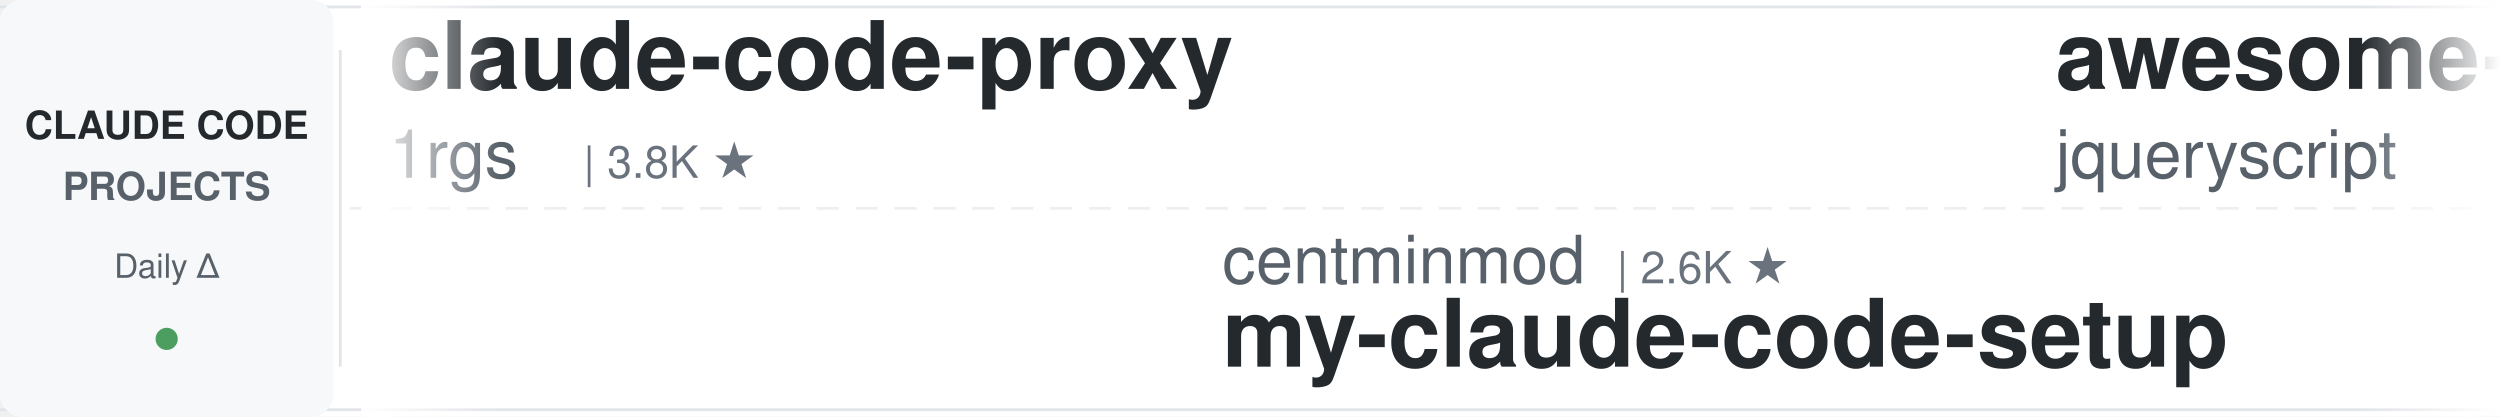
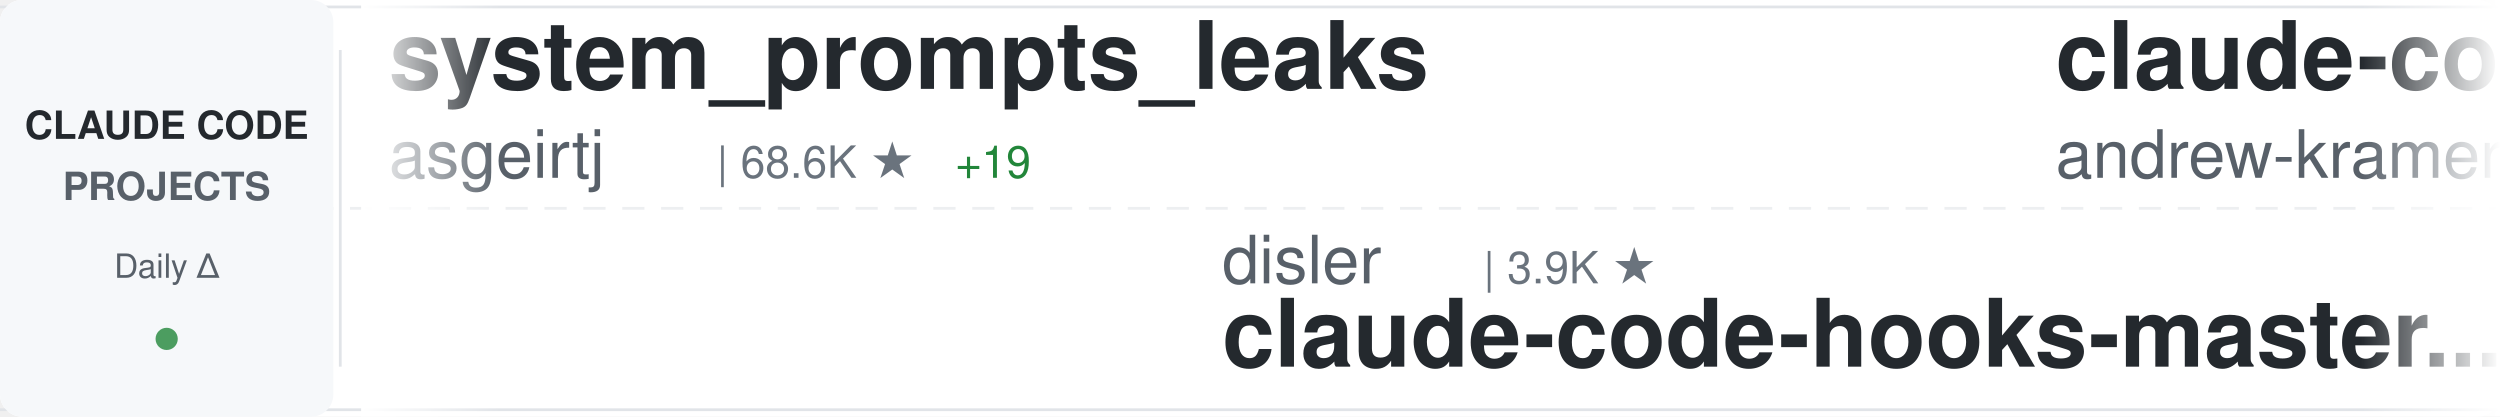
<svg xmlns="http://www.w3.org/2000/svg" width="900" height="150">
  <defs>
    <linearGradient id="awesomeLeftFade" x1="0%" y1="0%" x2="100%" y2="0%">
      <stop offset="0%" style="stop-color:#ffffff;stop-opacity:1" />
      <stop offset="100%" style="stop-color:#ffffff;stop-opacity:0" />
    </linearGradient>
    <linearGradient id="awesomeRightFade" x1="0%" y1="0%" x2="100%" y2="0%">
      <stop offset="0%" style="stop-color:#ffffff;stop-opacity:0" />
      <stop offset="100%" style="stop-color:#ffffff;stop-opacity:1" />
    </linearGradient>
  </defs>
  <rect width="900" height="150" fill="#ffffff" rx="8" />
  <rect x="0" y="2" width="900" height="1" fill="#e1e4e8" />
  <rect x="0" y="147" width="900" height="1" fill="#e1e4e8" />
  <line x1="0" y1="75" x2="900" y2="75" stroke="#e1e4e8" stroke-width="1" stroke-dasharray="8 6" opacity="0.6" />
  <rect x="0" y="0" width="120" height="150" fill="#f6f8fa" rx="8" />
  <text x="60" y="50" font-family="-apple-system, BlinkMacSystemFont, 'Segoe UI', Helvetica, Arial, sans-serif" font-size="14" font-weight="600" fill="#24292e" text-anchor="middle">CLAUDE CODE</text>
  <text x="60" y="72" font-family="-apple-system, BlinkMacSystemFont, 'Segoe UI', Helvetica, Arial, sans-serif" font-size="14" font-weight="600" fill="#586069" text-anchor="middle">PROJECTS</text>
  <text x="60" y="100" font-family="-apple-system, BlinkMacSystemFont, 'Segoe UI', Helvetica, Arial, sans-serif" font-size="12" font-weight="500" fill="#586069" text-anchor="middle">Daily Δ</text>
  <circle cx="60" cy="122" r="4" fill="#22863a" opacity="0.8" />
  <rect x="122" y="18" width="1" height="114" fill="#e1e4e8" />
  <clipPath id="awesomeTickerClip">
    <rect x="130" y="0" width="770" height="150" />
  </clipPath>
  <g clip-path="url(#awesomeTickerClip)">
    <g id="awesomeTickerItems">
      <animateTransform attributeName="transform" attributeType="XML" type="translate" from="0 0" to="-3000 0" dur="54s" repeatCount="indefinite" />
      <g transform="translate(0, 0)">
-         <text x="140" y="32" font-family="-apple-system, BlinkMacSystemFont, 'Segoe UI', Helvetica, Arial, sans-serif" font-size="34" font-weight="600" fill="#24292e">claude-code-proxy</text>
-         <text x="140" y="64" font-family="-apple-system, BlinkMacSystemFont, 'Segoe UI', Helvetica, Arial, sans-serif" font-size="24" font-weight="400" fill="#586069">1rgs</text>
-         <text x="210" y="64" font-family="-apple-system, BlinkMacSystemFont, 'Segoe UI', Helvetica, Arial, sans-serif" font-size="16" font-weight="500" fill="#6a737d">| 3.8K ★</text>
+         <text x="140" y="32" font-family="-apple-system, BlinkMacSystemFont, 'Segoe UI', Helvetica, Arial, sans-serif" font-size="34" font-weight="600" fill="#24292e">system_prompts_leaks</text>
+         <text x="140" y="64" font-family="-apple-system, BlinkMacSystemFont, 'Segoe UI', Helvetica, Arial, sans-serif" font-size="24" font-weight="400" fill="#586069">asgeirtj</text>
+         <text x="258" y="64" font-family="-apple-system, BlinkMacSystemFont, 'Segoe UI', Helvetica, Arial, sans-serif" font-size="16" font-weight="500" fill="#6a737d">| 68.6K ★</text>
+         <text x="344" y="64" font-family="-apple-system, BlinkMacSystemFont, 'Segoe UI', Helvetica, Arial, sans-serif" font-size="16" font-weight="500" fill="#22863a"> +19</text>
      </g>
      <g transform="translate(300, 0)">
-         <text x="140" y="102" font-family="-apple-system, BlinkMacSystemFont, 'Segoe UI', Helvetica, Arial, sans-serif" font-size="24" font-weight="400" fill="#586069">centminmod</text>
-         <text x="282" y="102" font-family="-apple-system, BlinkMacSystemFont, 'Segoe UI', Helvetica, Arial, sans-serif" font-size="16" font-weight="500" fill="#6a737d">| 2.6K ★</text>
-         <text x="140" y="132" font-family="-apple-system, BlinkMacSystemFont, 'Segoe UI', Helvetica, Arial, sans-serif" font-size="34" font-weight="600" fill="#24292e">my-claude-code-setup</text>
+         <text x="140" y="102" font-family="-apple-system, BlinkMacSystemFont, 'Segoe UI', Helvetica, Arial, sans-serif" font-size="24" font-weight="400" fill="#586069">disler</text>
+         <text x="234" y="102" font-family="-apple-system, BlinkMacSystemFont, 'Segoe UI', Helvetica, Arial, sans-serif" font-size="16" font-weight="500" fill="#6a737d">| 3.9K ★</text>
+         <text x="140" y="132" font-family="-apple-system, BlinkMacSystemFont, 'Segoe UI', Helvetica, Arial, sans-serif" font-size="34" font-weight="600" fill="#24292e">claude-code-hooks-master...</text>
      </g>
      <g transform="translate(600, 0)">
+         <text x="140" y="32" font-family="-apple-system, BlinkMacSystemFont, 'Segoe UI', Helvetica, Arial, sans-serif" font-size="34" font-weight="600" fill="#24292e">claude-code-source-build</text>
+         <text x="140" y="64" font-family="-apple-system, BlinkMacSystemFont, 'Segoe UI', Helvetica, Arial, sans-serif" font-size="24" font-weight="400" fill="#586069">andrew-kramer-inno</text>
+         <text x="378" y="64" font-family="-apple-system, BlinkMacSystemFont, 'Segoe UI', Helvetica, Arial, sans-serif" font-size="16" font-weight="500" fill="#6a737d">| 595 ★</text>
+       </g>
+       <g transform="translate(900, 0)">
+         <text x="140" y="102" font-family="-apple-system, BlinkMacSystemFont, 'Segoe UI', Helvetica, Arial, sans-serif" font-size="24" font-weight="400" fill="#586069">AprilNEA</text>
+         <text x="258" y="102" font-family="-apple-system, BlinkMacSystemFont, 'Segoe UI', Helvetica, Arial, sans-serif" font-size="16" font-weight="500" fill="#6a737d">| 391 ★</text>
+         <text x="140" y="132" font-family="-apple-system, BlinkMacSystemFont, 'Segoe UI', Helvetica, Arial, sans-serif" font-size="34" font-weight="600" fill="#24292e">claude-code-source</text>
+       </g>
+       <g transform="translate(1200, 0)">
+         <text x="140" y="32" font-family="-apple-system, BlinkMacSystemFont, 'Segoe UI', Helvetica, Arial, sans-serif" font-size="34" font-weight="600" fill="#24292e">oh-my-claudecode</text>
+         <text x="140" y="64" font-family="-apple-system, BlinkMacSystemFont, 'Segoe UI', Helvetica, Arial, sans-serif" font-size="24" font-weight="400" fill="#586069">Yeachan-Heo</text>
+         <text x="294" y="64" font-family="-apple-system, BlinkMacSystemFont, 'Segoe UI', Helvetica, Arial, sans-serif" font-size="16" font-weight="500" fill="#6a737d">| 39.4K ★</text>
+         <text x="380" y="64" font-family="-apple-system, BlinkMacSystemFont, 'Segoe UI', Helvetica, Arial, sans-serif" font-size="16" font-weight="500" fill="#cb2431"> -1</text>
+       </g>
+       <g transform="translate(1500, 0)">
+         <text x="140" y="102" font-family="-apple-system, BlinkMacSystemFont, 'Segoe UI', Helvetica, Arial, sans-serif" font-size="24" font-weight="400" fill="#586069">shanraisshan</text>
+         <text x="306" y="102" font-family="-apple-system, BlinkMacSystemFont, 'Segoe UI', Helvetica, Arial, sans-serif" font-size="16" font-weight="500" fill="#6a737d">| 66.5K ★</text>
+         <text x="392" y="102" font-family="-apple-system, BlinkMacSystemFont, 'Segoe UI', Helvetica, Arial, sans-serif" font-size="16" font-weight="500" fill="#22863a"> +30</text>
+         <text x="140" y="132" font-family="-apple-system, BlinkMacSystemFont, 'Segoe UI', Helvetica, Arial, sans-serif" font-size="34" font-weight="600" fill="#24292e">claude-code-best-practic...</text>
+       </g>
+       <g transform="translate(1800, 0)">
+         <text x="140" y="32" font-family="-apple-system, BlinkMacSystemFont, 'Segoe UI', Helvetica, Arial, sans-serif" font-size="34" font-weight="600" fill="#24292e">claude-code-from-scratch</text>
+         <text x="140" y="64" font-family="-apple-system, BlinkMacSystemFont, 'Segoe UI', Helvetica, Arial, sans-serif" font-size="24" font-weight="400" fill="#586069">Windy3f3f3f3f</text>
+         <text x="318" y="64" font-family="-apple-system, BlinkMacSystemFont, 'Segoe UI', Helvetica, Arial, sans-serif" font-size="16" font-weight="500" fill="#6a737d">| 2.7K ★</text>
+       </g>
+       <g transform="translate(2100, 0)">
+         <text x="140" y="102" font-family="-apple-system, BlinkMacSystemFont, 'Segoe UI', Helvetica, Arial, sans-serif" font-size="24" font-weight="400" fill="#586069">diet103</text>
+         <text x="246" y="102" font-family="-apple-system, BlinkMacSystemFont, 'Segoe UI', Helvetica, Arial, sans-serif" font-size="16" font-weight="500" fill="#6a737d">| 10.0K ★</text>
+         <text x="140" y="132" font-family="-apple-system, BlinkMacSystemFont, 'Segoe UI', Helvetica, Arial, sans-serif" font-size="34" font-weight="600" fill="#24292e">claude-code-infrastructu...</text>
+       </g>
+       <g transform="translate(2400, 0)">
        <text x="140" y="32" font-family="-apple-system, BlinkMacSystemFont, 'Segoe UI', Helvetica, Arial, sans-serif" font-size="34" font-weight="600" fill="#24292e">awesome-claude-code</text>
        <text x="140" y="64" font-family="-apple-system, BlinkMacSystemFont, 'Segoe UI', Helvetica, Arial, sans-serif" font-size="24" font-weight="400" fill="#586069">jqueryscript</text>
        <text x="306" y="64" font-family="-apple-system, BlinkMacSystemFont, 'Segoe UI', Helvetica, Arial, sans-serif" font-size="16" font-weight="500" fill="#6a737d">| 517 ★</text>
      </g>
-       <g transform="translate(900, 0)">
-         <text x="140" y="102" font-family="-apple-system, BlinkMacSystemFont, 'Segoe UI', Helvetica, Arial, sans-serif" font-size="24" font-weight="400" fill="#586069">diet103</text>
-         <text x="246" y="102" font-family="-apple-system, BlinkMacSystemFont, 'Segoe UI', Helvetica, Arial, sans-serif" font-size="16" font-weight="500" fill="#6a737d">| 10.0K ★</text>
-         <text x="332" y="102" font-family="-apple-system, BlinkMacSystemFont, 'Segoe UI', Helvetica, Arial, sans-serif" font-size="16" font-weight="500" fill="#cb2431"> -1</text>
-         <text x="140" y="132" font-family="-apple-system, BlinkMacSystemFont, 'Segoe UI', Helvetica, Arial, sans-serif" font-size="34" font-weight="600" fill="#24292e">claude-code-infrastructu...</text>
-       </g>
-       <g transform="translate(1200, 0)">
-         <text x="140" y="32" font-family="-apple-system, BlinkMacSystemFont, 'Segoe UI', Helvetica, Arial, sans-serif" font-size="34" font-weight="600" fill="#24292e">claude-code-tips</text>
-         <text x="140" y="64" font-family="-apple-system, BlinkMacSystemFont, 'Segoe UI', Helvetica, Arial, sans-serif" font-size="24" font-weight="400" fill="#586069">ykdojo</text>
-         <text x="234" y="64" font-family="-apple-system, BlinkMacSystemFont, 'Segoe UI', Helvetica, Arial, sans-serif" font-size="16" font-weight="500" fill="#6a737d">| 10.2K ★</text>
-       </g>
-       <g transform="translate(1500, 0)">
-         <text x="140" y="102" font-family="-apple-system, BlinkMacSystemFont, 'Segoe UI', Helvetica, Arial, sans-serif" font-size="24" font-weight="400" fill="#586069">lintsinghua</text>
-         <text x="294" y="102" font-family="-apple-system, BlinkMacSystemFont, 'Segoe UI', Helvetica, Arial, sans-serif" font-size="16" font-weight="500" fill="#6a737d">| 4.3K ★</text>
-         <text x="140" y="132" font-family="-apple-system, BlinkMacSystemFont, 'Segoe UI', Helvetica, Arial, sans-serif" font-size="34" font-weight="600" fill="#24292e">claude-code-book</text>
-       </g>
-       <g transform="translate(1800, 0)">
-         <text x="140" y="32" font-family="-apple-system, BlinkMacSystemFont, 'Segoe UI', Helvetica, Arial, sans-serif" font-size="34" font-weight="600" fill="#24292e">ECC</text>
-         <text x="140" y="64" font-family="-apple-system, BlinkMacSystemFont, 'Segoe UI', Helvetica, Arial, sans-serif" font-size="24" font-weight="400" fill="#586069">affaan-m</text>
-         <text x="258" y="64" font-family="-apple-system, BlinkMacSystemFont, 'Segoe UI', Helvetica, Arial, sans-serif" font-size="16" font-weight="500" fill="#6a737d">| 268.9K ★</text>
-         <text x="353" y="64" font-family="-apple-system, BlinkMacSystemFont, 'Segoe UI', Helvetica, Arial, sans-serif" font-size="16" font-weight="500" fill="#22863a"> +221</text>
-       </g>
-       <g transform="translate(2100, 0)">
-         <text x="140" y="102" font-family="-apple-system, BlinkMacSystemFont, 'Segoe UI', Helvetica, Arial, sans-serif" font-size="24" font-weight="400" fill="#586069">techjarves</text>
-         <text x="282" y="102" font-family="-apple-system, BlinkMacSystemFont, 'Segoe UI', Helvetica, Arial, sans-serif" font-size="16" font-weight="500" fill="#6a737d">| 1.5K ★</text>
-         <text x="140" y="132" font-family="-apple-system, BlinkMacSystemFont, 'Segoe UI', Helvetica, Arial, sans-serif" font-size="34" font-weight="600" fill="#24292e">ClaudeCode-Portable</text>
-       </g>
-       <g transform="translate(2400, 0)">
-         <text x="140" y="32" font-family="-apple-system, BlinkMacSystemFont, 'Segoe UI', Helvetica, Arial, sans-serif" font-size="34" font-weight="600" fill="#24292e">claude-code-ultimate-gui...</text>
-         <text x="140" y="64" font-family="-apple-system, BlinkMacSystemFont, 'Segoe UI', Helvetica, Arial, sans-serif" font-size="24" font-weight="400" fill="#586069">FlorianBruniaux</text>
-         <text x="342" y="64" font-family="-apple-system, BlinkMacSystemFont, 'Segoe UI', Helvetica, Arial, sans-serif" font-size="16" font-weight="500" fill="#6a737d">| 6.1K ★</text>
-         <text x="419" y="64" font-family="-apple-system, BlinkMacSystemFont, 'Segoe UI', Helvetica, Arial, sans-serif" font-size="16" font-weight="500" fill="#22863a"> +1</text>
-       </g>
      <g transform="translate(2700, 0)">
-         <text x="140" y="102" font-family="-apple-system, BlinkMacSystemFont, 'Segoe UI', Helvetica, Arial, sans-serif" font-size="24" font-weight="400" fill="#586069">VILA-Lab</text>
-         <text x="258" y="102" font-family="-apple-system, BlinkMacSystemFont, 'Segoe UI', Helvetica, Arial, sans-serif" font-size="16" font-weight="500" fill="#6a737d">| 2.1K ★</text>
-         <text x="335" y="102" font-family="-apple-system, BlinkMacSystemFont, 'Segoe UI', Helvetica, Arial, sans-serif" font-size="16" font-weight="500" fill="#cb2431"> -1</text>
-         <text x="140" y="132" font-family="-apple-system, BlinkMacSystemFont, 'Segoe UI', Helvetica, Arial, sans-serif" font-size="34" font-weight="600" fill="#24292e">Dive-into-Claude-Code</text>
+         <text x="140" y="102" font-family="-apple-system, BlinkMacSystemFont, 'Segoe UI', Helvetica, Arial, sans-serif" font-size="24" font-weight="400" fill="#586069">ykdojo</text>
+         <text x="234" y="102" font-family="-apple-system, BlinkMacSystemFont, 'Segoe UI', Helvetica, Arial, sans-serif" font-size="16" font-weight="500" fill="#6a737d">| 10.2K ★</text>
+         <text x="320" y="102" font-family="-apple-system, BlinkMacSystemFont, 'Segoe UI', Helvetica, Arial, sans-serif" font-size="16" font-weight="500" fill="#22863a"> +2</text>
+         <text x="140" y="132" font-family="-apple-system, BlinkMacSystemFont, 'Segoe UI', Helvetica, Arial, sans-serif" font-size="34" font-weight="600" fill="#24292e">claude-code-tips</text>
      </g>
      <g transform="translate(3000, 0)">
-         <text x="140" y="32" font-family="-apple-system, BlinkMacSystemFont, 'Segoe UI', Helvetica, Arial, sans-serif" font-size="34" font-weight="600" fill="#24292e">claude-code-proxy</text>
-         <text x="140" y="64" font-family="-apple-system, BlinkMacSystemFont, 'Segoe UI', Helvetica, Arial, sans-serif" font-size="24" font-weight="400" fill="#586069">1rgs</text>
-         <text x="210" y="64" font-family="-apple-system, BlinkMacSystemFont, 'Segoe UI', Helvetica, Arial, sans-serif" font-size="16" font-weight="500" fill="#6a737d">| 3.8K ★</text>
+         <text x="140" y="32" font-family="-apple-system, BlinkMacSystemFont, 'Segoe UI', Helvetica, Arial, sans-serif" font-size="34" font-weight="600" fill="#24292e">system_prompts_leaks</text>
+         <text x="140" y="64" font-family="-apple-system, BlinkMacSystemFont, 'Segoe UI', Helvetica, Arial, sans-serif" font-size="24" font-weight="400" fill="#586069">asgeirtj</text>
+         <text x="258" y="64" font-family="-apple-system, BlinkMacSystemFont, 'Segoe UI', Helvetica, Arial, sans-serif" font-size="16" font-weight="500" fill="#6a737d">| 68.6K ★</text>
+         <text x="344" y="64" font-family="-apple-system, BlinkMacSystemFont, 'Segoe UI', Helvetica, Arial, sans-serif" font-size="16" font-weight="500" fill="#22863a"> +19</text>
      </g>
      <g transform="translate(3300, 0)">
-         <text x="140" y="102" font-family="-apple-system, BlinkMacSystemFont, 'Segoe UI', Helvetica, Arial, sans-serif" font-size="24" font-weight="400" fill="#586069">centminmod</text>
-         <text x="282" y="102" font-family="-apple-system, BlinkMacSystemFont, 'Segoe UI', Helvetica, Arial, sans-serif" font-size="16" font-weight="500" fill="#6a737d">| 2.6K ★</text>
-         <text x="140" y="132" font-family="-apple-system, BlinkMacSystemFont, 'Segoe UI', Helvetica, Arial, sans-serif" font-size="34" font-weight="600" fill="#24292e">my-claude-code-setup</text>
+         <text x="140" y="102" font-family="-apple-system, BlinkMacSystemFont, 'Segoe UI', Helvetica, Arial, sans-serif" font-size="24" font-weight="400" fill="#586069">disler</text>
+         <text x="234" y="102" font-family="-apple-system, BlinkMacSystemFont, 'Segoe UI', Helvetica, Arial, sans-serif" font-size="16" font-weight="500" fill="#6a737d">| 3.9K ★</text>
+         <text x="140" y="132" font-family="-apple-system, BlinkMacSystemFont, 'Segoe UI', Helvetica, Arial, sans-serif" font-size="34" font-weight="600" fill="#24292e">claude-code-hooks-master...</text>
      </g>
      <g transform="translate(3600, 0)">
-         <text x="140" y="32" font-family="-apple-system, BlinkMacSystemFont, 'Segoe UI', Helvetica, Arial, sans-serif" font-size="34" font-weight="600" fill="#24292e">awesome-claude-code</text>
-         <text x="140" y="64" font-family="-apple-system, BlinkMacSystemFont, 'Segoe UI', Helvetica, Arial, sans-serif" font-size="24" font-weight="400" fill="#586069">jqueryscript</text>
-         <text x="306" y="64" font-family="-apple-system, BlinkMacSystemFont, 'Segoe UI', Helvetica, Arial, sans-serif" font-size="16" font-weight="500" fill="#6a737d">| 517 ★</text>
+         <text x="140" y="32" font-family="-apple-system, BlinkMacSystemFont, 'Segoe UI', Helvetica, Arial, sans-serif" font-size="34" font-weight="600" fill="#24292e">claude-code-source-build</text>
+         <text x="140" y="64" font-family="-apple-system, BlinkMacSystemFont, 'Segoe UI', Helvetica, Arial, sans-serif" font-size="24" font-weight="400" fill="#586069">andrew-kramer-inno</text>
+         <text x="378" y="64" font-family="-apple-system, BlinkMacSystemFont, 'Segoe UI', Helvetica, Arial, sans-serif" font-size="16" font-weight="500" fill="#6a737d">| 595 ★</text>
      </g>
      <g transform="translate(3900, 0)">
-         <text x="140" y="102" font-family="-apple-system, BlinkMacSystemFont, 'Segoe UI', Helvetica, Arial, sans-serif" font-size="24" font-weight="400" fill="#586069">diet103</text>
-         <text x="246" y="102" font-family="-apple-system, BlinkMacSystemFont, 'Segoe UI', Helvetica, Arial, sans-serif" font-size="16" font-weight="500" fill="#6a737d">| 10.0K ★</text>
-         <text x="332" y="102" font-family="-apple-system, BlinkMacSystemFont, 'Segoe UI', Helvetica, Arial, sans-serif" font-size="16" font-weight="500" fill="#cb2431"> -1</text>
-         <text x="140" y="132" font-family="-apple-system, BlinkMacSystemFont, 'Segoe UI', Helvetica, Arial, sans-serif" font-size="34" font-weight="600" fill="#24292e">claude-code-infrastructu...</text>
+         <text x="140" y="102" font-family="-apple-system, BlinkMacSystemFont, 'Segoe UI', Helvetica, Arial, sans-serif" font-size="24" font-weight="400" fill="#586069">AprilNEA</text>
+         <text x="258" y="102" font-family="-apple-system, BlinkMacSystemFont, 'Segoe UI', Helvetica, Arial, sans-serif" font-size="16" font-weight="500" fill="#6a737d">| 391 ★</text>
+         <text x="140" y="132" font-family="-apple-system, BlinkMacSystemFont, 'Segoe UI', Helvetica, Arial, sans-serif" font-size="34" font-weight="600" fill="#24292e">claude-code-source</text>
      </g>
    </g>
  </g>
  <rect x="130" y="0" width="50" height="150" fill="url(#awesomeLeftFade)" />
  <rect x="850" y="0" width="50" height="150" fill="url(#awesomeRightFade)" />
</svg>
